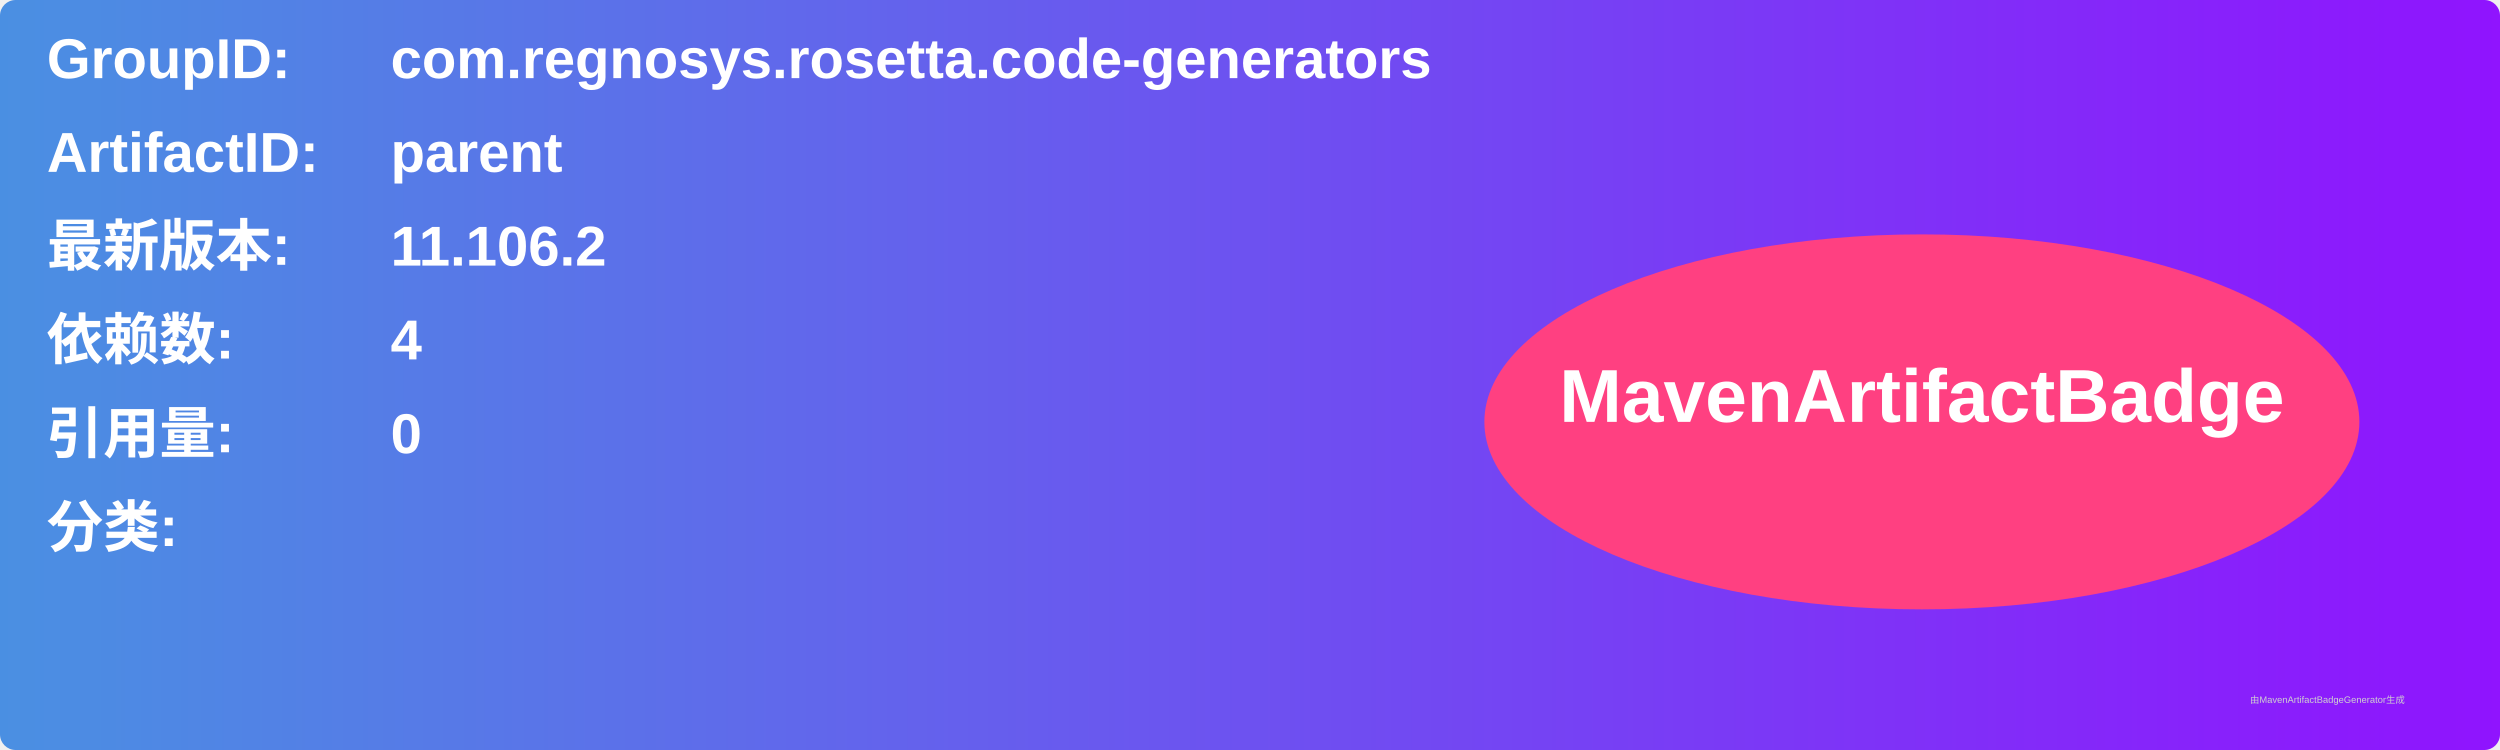
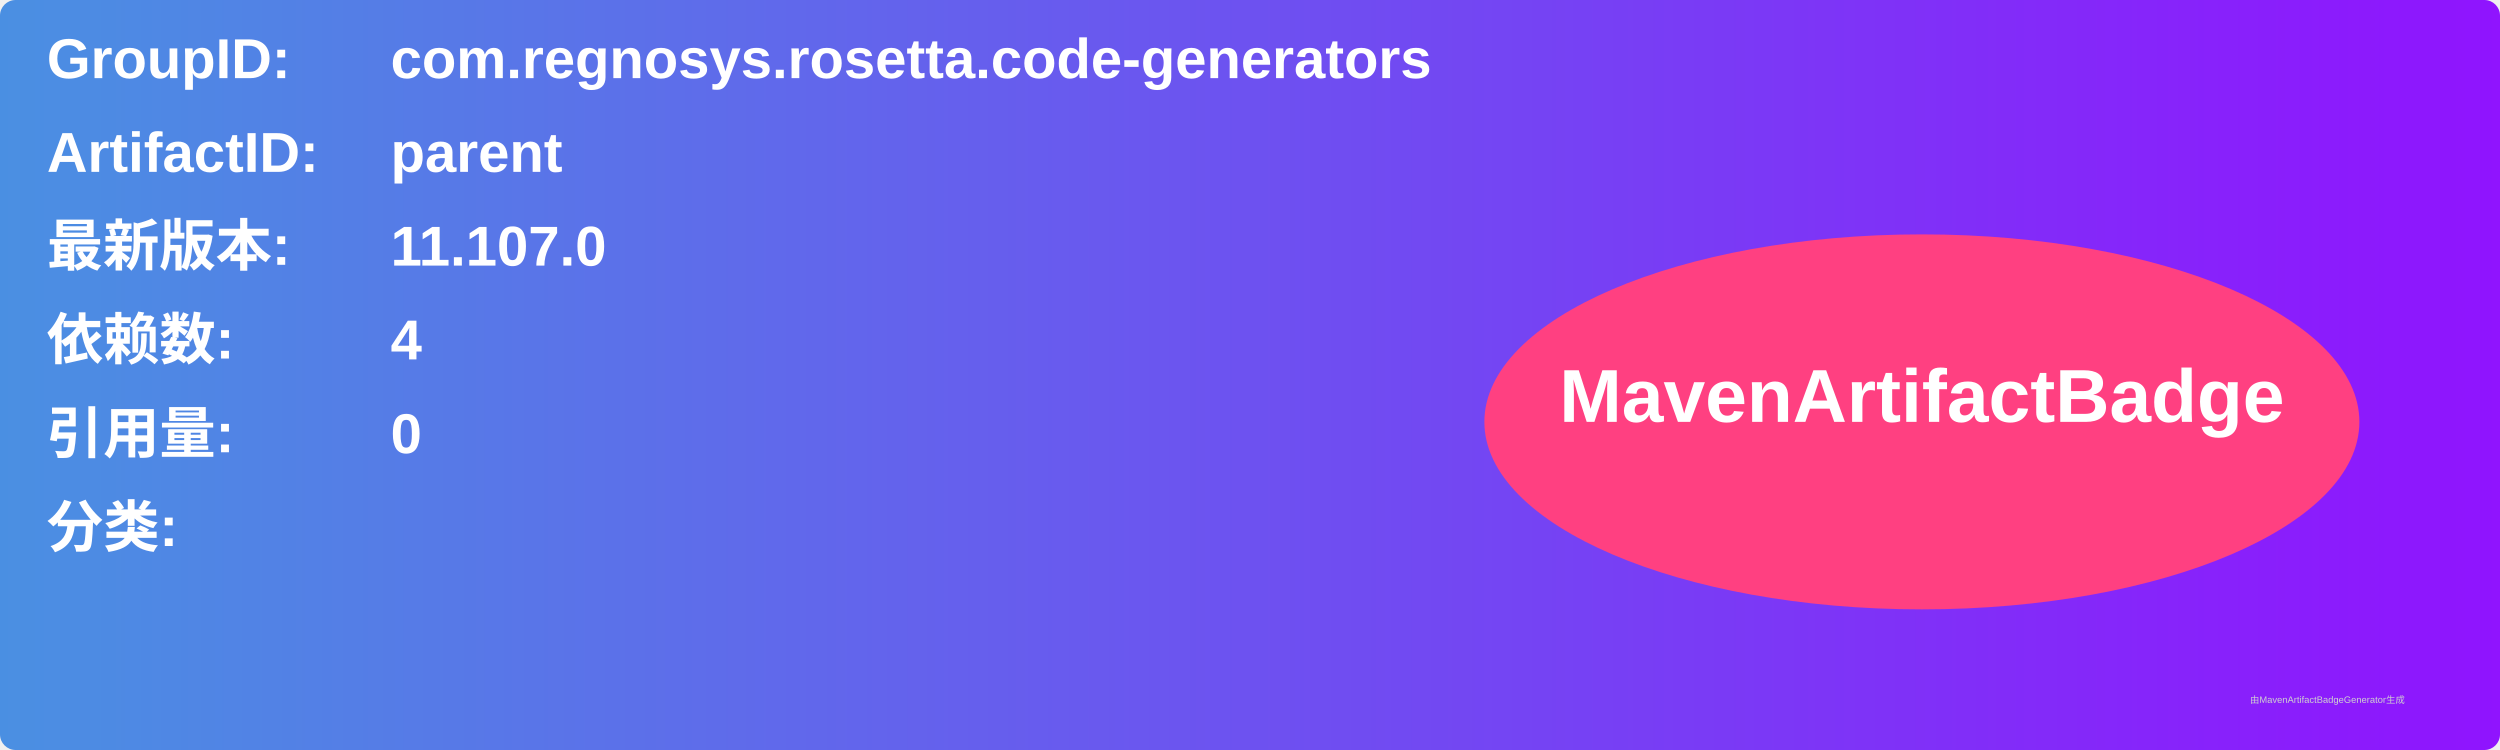
<svg xmlns="http://www.w3.org/2000/svg" width="800" height="240" viewBox="0 0 800 240">
  <linearGradient id="grad" x1="0%" y1="0%" x2="100%" y2="0%">
    <stop offset="0%" stop-color="#4a90e2" />
    <stop offset="100%" stop-color="#9013fe" />
  </linearGradient>
  <rect width="100%" height="100%" rx="5" ry="5" fill="url(#grad)" />
  <g transform="translate(15, 15)">
    <text x="0" y="10" font-family="Arial" font-size="18" fill="white" font-weight="bold" width="260">GroupID:</text>
    <text x="110" y="10" font-family="Arial" font-size="18" fill="white" font-weight="bold" width="460">com.regnosys.rosetta.code-generators</text>
    <text x="0" y="40" font-family="Arial" font-size="18" fill="white" font-weight="bold" width="260">ArtifactID:</text>
    <text x="110" y="40" font-family="Arial" font-size="18" fill="white" font-weight="bold" width="460">parent</text>
    <text x="0" y="70" font-family="Arial" font-size="18" fill="white" font-weight="bold">最新版本:</text>
    <text x="110" y="70" font-family="Arial" font-size="18" fill="white" font-weight="bold">
-       <tspan font-weight="bold">11.106.2</tspan>
+       <tspan font-weight="bold">11.107.0</tspan>
    </text>
    <text x="0" y="100" font-family="Arial" font-size="18" fill="white" font-weight="bold">依赖数: </text>
    <text x="110" y="100" font-family="Arial" font-size="18" fill="white">
      <tspan font-weight="bold">4</tspan>
    </text>
    <text x="0" y="130" font-family="Arial" font-size="18" fill="white" font-weight="bold">引用量: </text>
    <text x="110" y="130" font-family="Arial" font-size="18" fill="white">
      <tspan font-weight="bold">0</tspan>
    </text>
    <text x="0" y="160" font-family="Arial" font-size="18" fill="white" font-weight="bold">分类:</text>
    <text x="10" y="190" font-family="Arial" font-size="10" fill="white">
      <tspan font-weight="bold" />
    </text>
    <ellipse cx="600" cy="120" rx="140" ry="60" fill="#ff4081" />
    <text x="600" y="120" text-anchor="middle" font-family="Arial" font-size="24" fill="white" font-weight="bold">MavenArtifactBadge</text>
  </g>
  <text x="720" y="225" font-family="Arial" font-size="3" fill="#d0d0d0">由MavenArtifactBadgeGenerator生成</text>
</svg>
